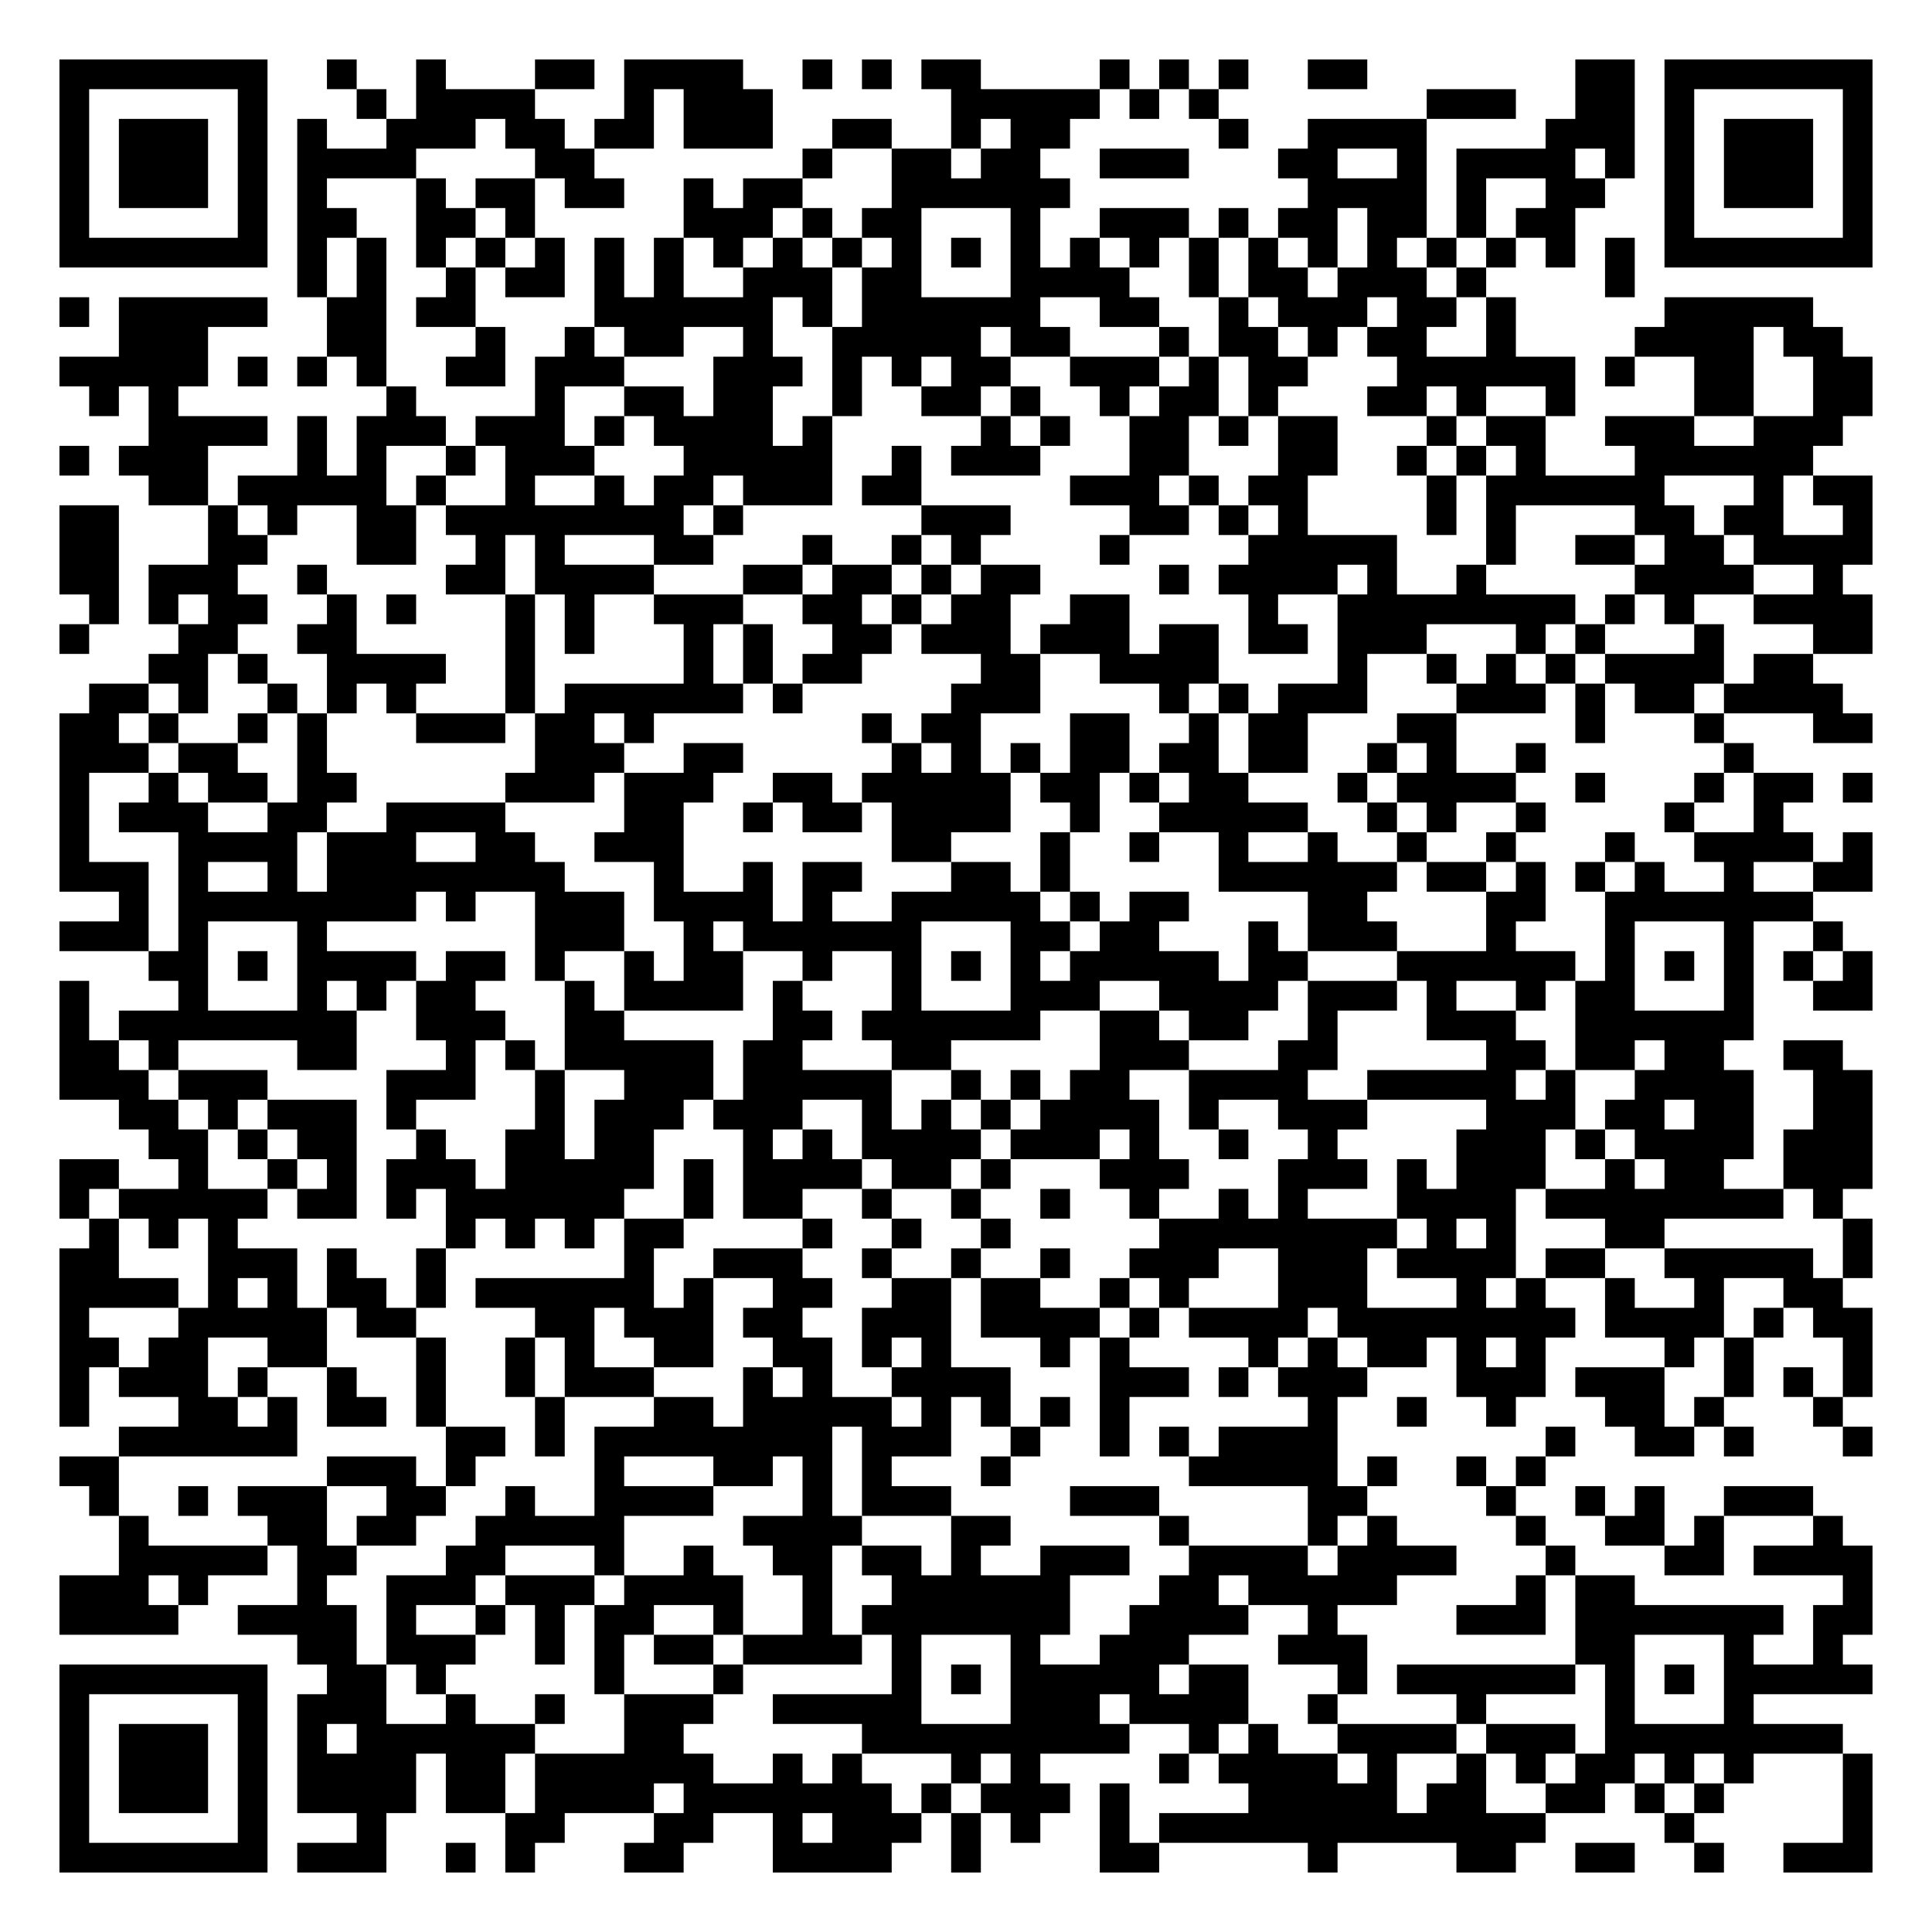
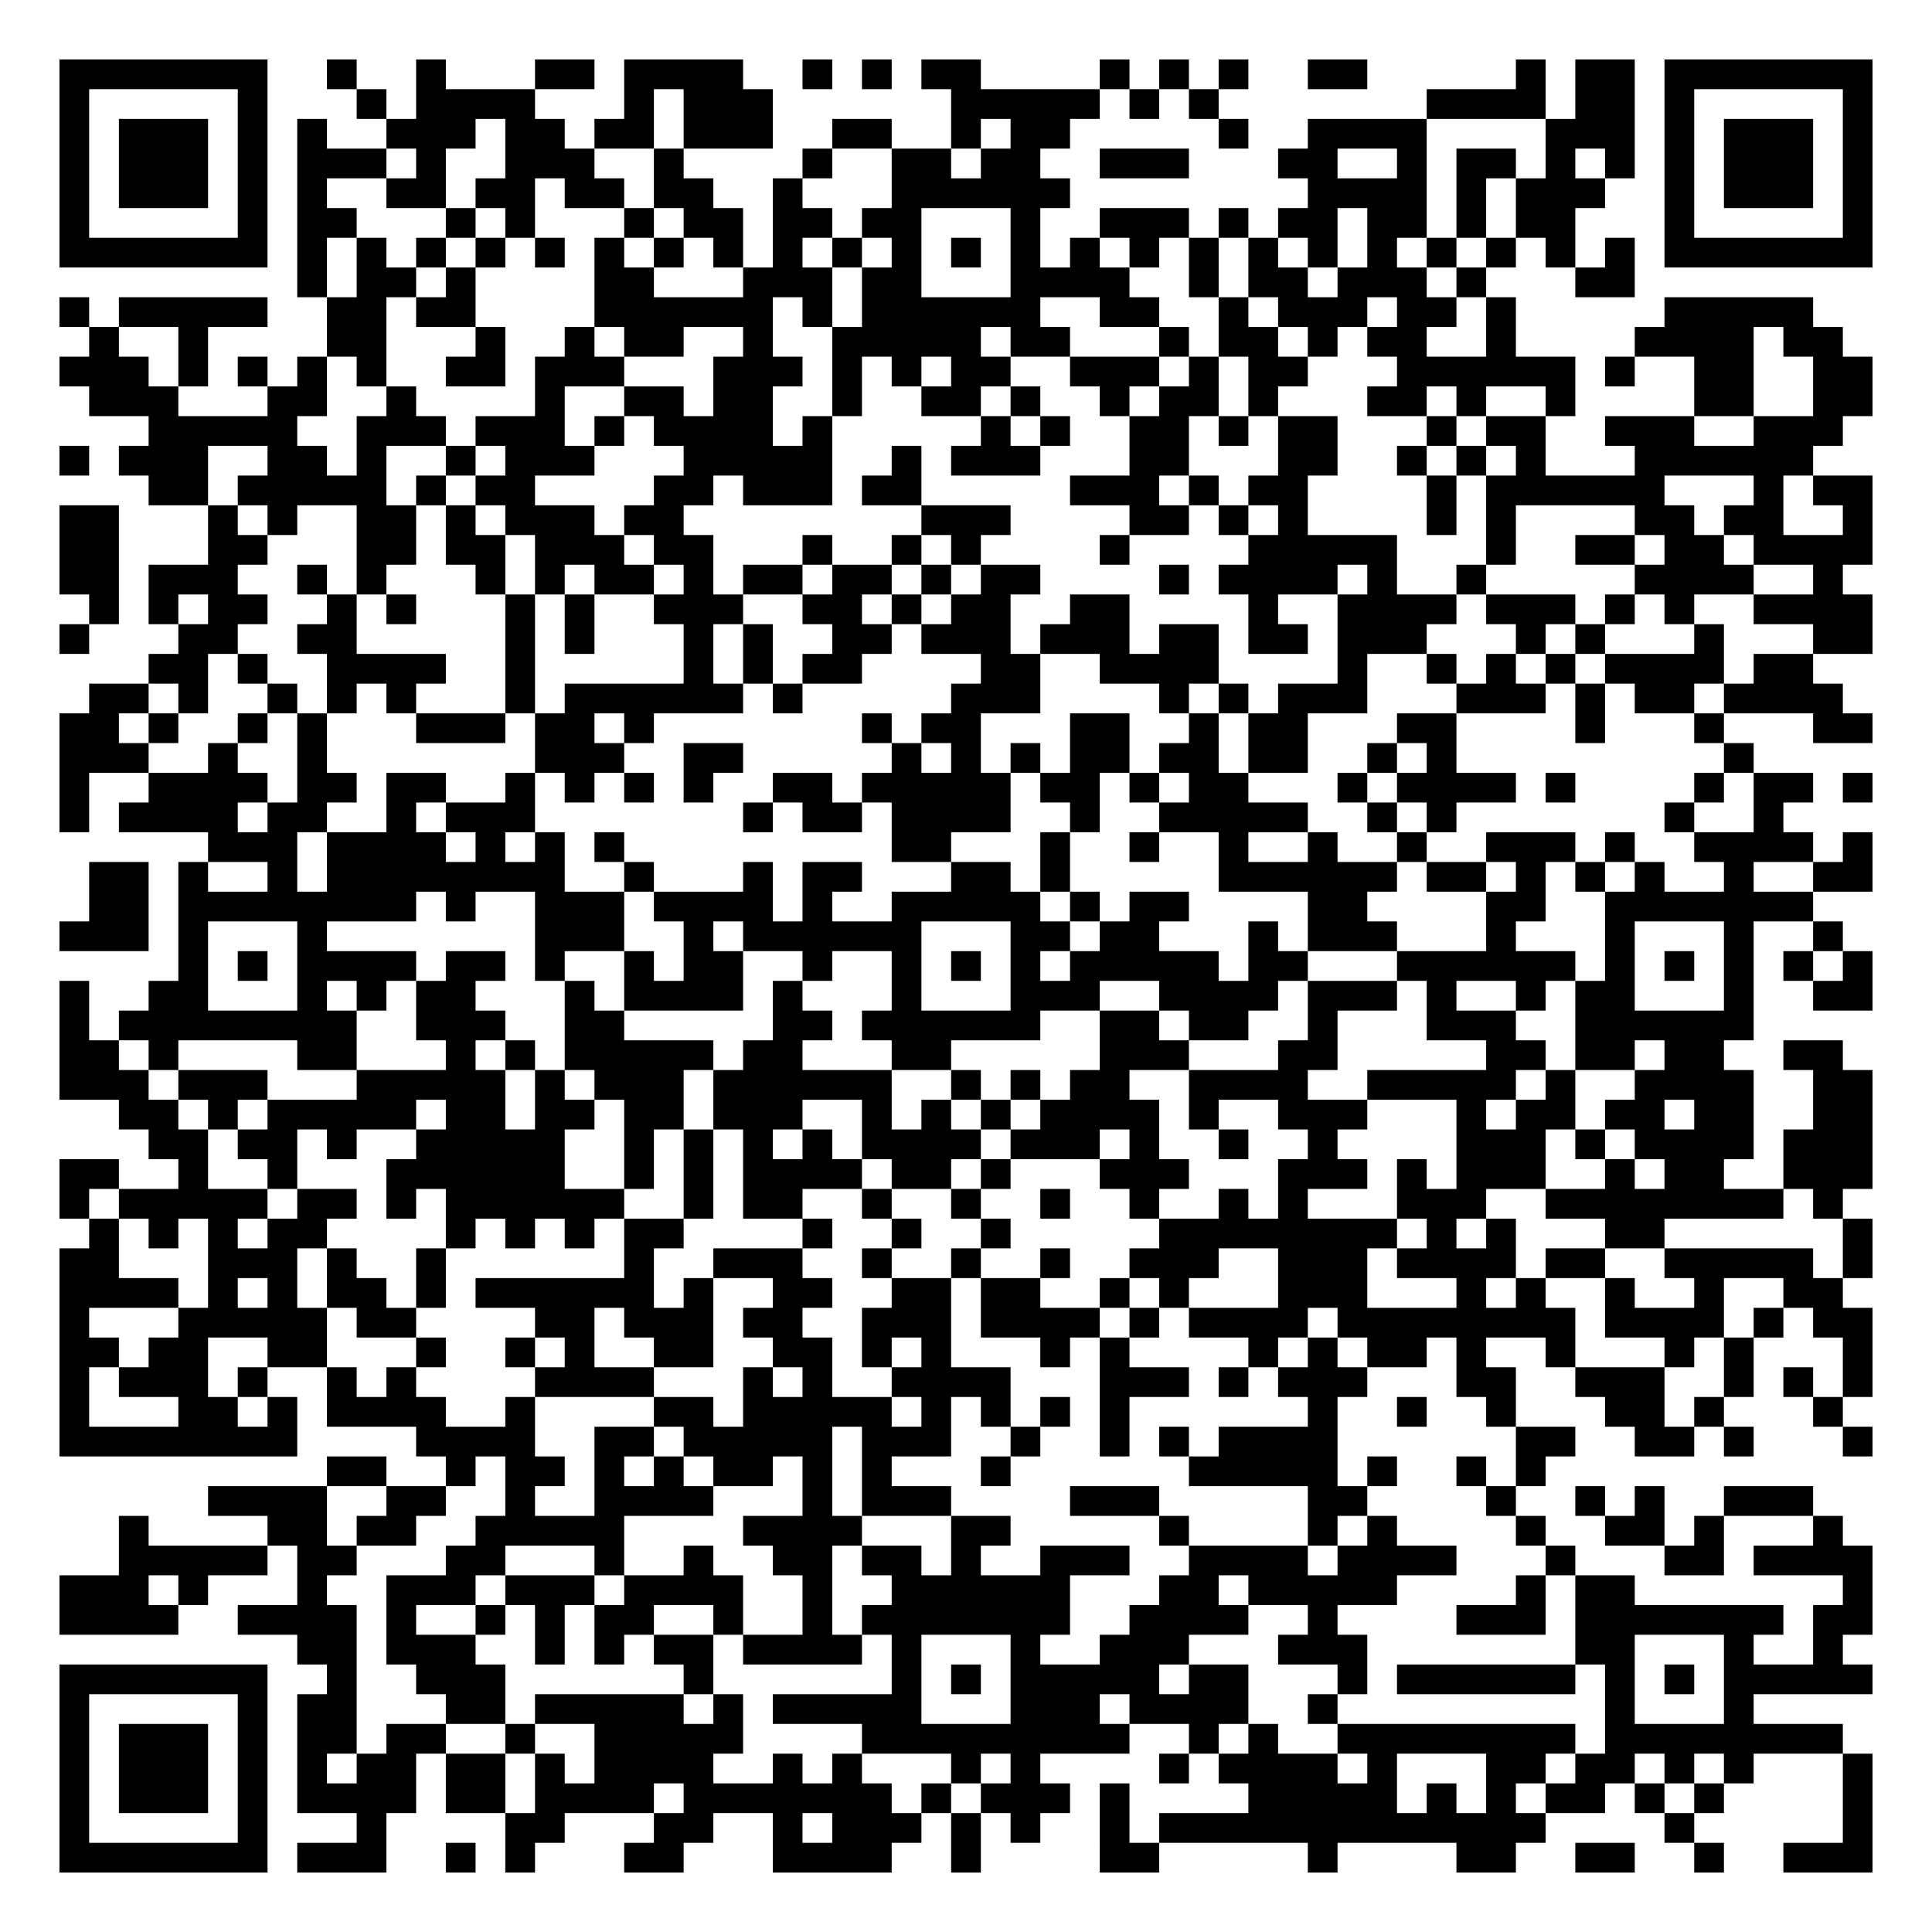
<svg xmlns="http://www.w3.org/2000/svg" width="260" height="260" class="segno">
  <g transform="scale(4)">
    <path fill="#fff" d="M0 0h65v65h-65z" />
-     <path class="qrline" stroke="#000" d="M2 2.5h7m2 0h1m2 0h1m3 0h2m1 0h4m2 0h1m1 0h1m1 0h2m4 0h1m1 0h1m1 0h1m2 0h2m7 0h2m1 0h7m-61 1h1m5 0h1m3 0h1m1 0h4m3 0h1m1 0h3m6 0h5m1 0h1m1 0h1m7 0h3m2 0h2m1 0h1m5 0h1m-61 1h1m1 0h3m1 0h1m1 0h1m2 0h3m1 0h2m1 0h2m1 0h3m2 0h2m2 0h1m1 0h2m5 0h1m2 0h4m4 0h3m1 0h1m1 0h3m1 0h1m-61 1h1m1 0h3m1 0h1m1 0h4m4 0h2m7 0h1m2 0h2m1 0h2m2 0h3m3 0h2m2 0h1m1 0h4m1 0h1m1 0h1m1 0h3m1 0h1m-61 1h1m1 0h3m1 0h1m1 0h1m3 0h1m1 0h2m1 0h2m2 0h1m1 0h2m3 0h6m8 0h4m1 0h1m2 0h2m2 0h1m1 0h3m1 0h1m-61 1h1m5 0h1m1 0h2m2 0h2m1 0h1m5 0h3m1 0h1m1 0h2m3 0h1m2 0h3m1 0h1m1 0h2m1 0h2m1 0h1m1 0h2m3 0h1m5 0h1m-61 1h7m1 0h1m1 0h1m1 0h1m1 0h1m1 0h1m1 0h1m1 0h1m1 0h1m1 0h1m1 0h1m1 0h1m1 0h1m1 0h1m1 0h1m1 0h1m1 0h1m1 0h1m1 0h1m1 0h1m1 0h1m1 0h1m1 0h1m1 0h1m1 0h7m-53 1h1m1 0h1m2 0h1m1 0h2m1 0h1m1 0h1m2 0h3m1 0h2m3 0h4m2 0h1m1 0h2m1 0h3m1 0h1m4 0h1m-53 1h1m1 0h5m2 0h2m1 0h2m4 0h6m1 0h1m1 0h6m2 0h2m2 0h1m1 0h3m1 0h2m1 0h1m5 0h5m-57 1h3m4 0h2m3 0h1m2 0h1m1 0h2m2 0h1m2 0h5m1 0h2m3 0h1m1 0h2m1 0h1m1 0h2m2 0h1m4 0h4m1 0h2m-60 1h5m1 0h1m1 0h1m1 0h1m2 0h2m1 0h3m3 0h3m1 0h1m1 0h1m1 0h2m2 0h3m1 0h1m1 0h2m3 0h6m1 0h1m2 0h2m2 0h2m-60 1h1m1 0h1m7 0h1m4 0h1m2 0h2m1 0h2m2 0h1m2 0h2m1 0h1m2 0h1m1 0h2m1 0h1m3 0h2m1 0h1m2 0h1m4 0h2m2 0h2m-58 1h4m1 0h1m1 0h3m1 0h3m1 0h1m1 0h4m1 0h1m5 0h1m1 0h1m2 0h2m1 0h1m1 0h2m3 0h1m1 0h2m2 0h3m2 0h3m-60 1h1m1 0h3m3 0h1m1 0h1m2 0h1m1 0h3m3 0h5m2 0h1m1 0h3m3 0h2m3 0h2m2 0h1m1 0h1m1 0h1m3 0h6m-56 1h2m1 0h5m1 0h1m2 0h1m2 0h1m1 0h2m1 0h3m1 0h2m5 0h3m1 0h1m1 0h2m4 0h1m1 0h6m3 0h1m1 0h2m-61 1h2m3 0h1m1 0h1m2 0h2m1 0h8m1 0h1m6 0h3m4 0h2m1 0h1m1 0h1m4 0h1m1 0h1m4 0h2m1 0h2m2 0h1m-61 1h2m3 0h2m3 0h2m2 0h1m1 0h1m3 0h2m3 0h1m2 0h1m1 0h1m4 0h1m4 0h5m3 0h1m2 0h2m1 0h2m1 0h4m-61 1h2m1 0h3m2 0h1m4 0h2m1 0h4m3 0h2m1 0h2m1 0h1m1 0h2m4 0h1m1 0h4m1 0h1m2 0h1m5 0h4m2 0h1m-59 1h1m1 0h1m1 0h2m2 0h1m1 0h1m3 0h1m1 0h1m2 0h3m2 0h2m1 0h1m1 0h2m2 0h2m4 0h1m2 0h8m1 0h1m1 0h1m2 0h4m-61 1h1m3 0h2m2 0h2m5 0h1m1 0h1m3 0h1m1 0h1m2 0h2m1 0h3m1 0h3m1 0h2m1 0h2m1 0h3m3 0h1m1 0h1m3 0h1m3 0h2m-58 1h2m1 0h1m2 0h4m2 0h1m5 0h1m1 0h1m1 0h2m4 0h2m2 0h4m4 0h1m2 0h1m1 0h1m1 0h1m1 0h4m1 0h2m-58 1h2m1 0h1m2 0h1m1 0h1m1 0h1m3 0h1m1 0h6m1 0h1m5 0h3m4 0h1m1 0h1m1 0h3m3 0h3m1 0h1m1 0h2m1 0h4m-60 1h2m1 0h1m2 0h1m1 0h1m3 0h3m1 0h2m1 0h1m7 0h1m1 0h2m3 0h2m2 0h1m1 0h2m3 0h2m4 0h1m3 0h1m3 0h2m-61 1h3m1 0h2m2 0h1m7 0h3m2 0h2m5 0h1m1 0h1m1 0h1m1 0h2m1 0h2m1 0h2m2 0h1m1 0h1m2 0h1m6 0h1m-57 1h1m2 0h1m1 0h2m1 0h2m5 0h3m1 0h3m2 0h2m1 0h5m1 0h2m1 0h1m1 0h2m3 0h1m1 0h4m2 0h1m3 0h1m1 0h2m1 0h1m-61 1h1m1 0h3m2 0h2m2 0h4m4 0h2m2 0h1m1 0h2m1 0h4m2 0h1m2 0h5m2 0h1m1 0h1m2 0h1m4 0h1m2 0h1m-58 1h1m3 0h4m1 0h3m2 0h2m2 0h3m7 0h2m3 0h1m2 0h1m2 0h1m2 0h1m2 0h1m2 0h1m3 0h1m2 0h4m1 0h1m-61 1h3m1 0h1m2 0h1m1 0h8m3 0h1m2 0h1m1 0h2m3 0h2m1 0h1m5 0h6m1 0h2m1 0h1m1 0h1m1 0h1m2 0h1m2 0h2m-59 1h1m1 0h8m1 0h1m2 0h3m1 0h4m1 0h1m2 0h5m1 0h1m1 0h2m4 0h2m4 0h2m2 0h7m-59 1h3m1 0h1m3 0h1m7 0h3m2 0h1m1 0h6m3 0h2m1 0h2m3 0h1m1 0h3m3 0h1m3 0h1m3 0h1m2 0h1m-57 1h2m1 0h1m1 0h4m1 0h2m1 0h1m2 0h1m1 0h2m2 0h1m2 0h1m1 0h1m1 0h1m1 0h5m1 0h2m3 0h6m1 0h1m1 0h1m1 0h1m1 0h1m1 0h1m-61 1h1m3 0h1m3 0h1m1 0h1m1 0h2m3 0h1m1 0h4m1 0h1m3 0h1m3 0h3m2 0h4m1 0h3m1 0h1m2 0h1m1 0h2m3 0h1m2 0h2m-61 1h1m1 0h8m2 0h3m2 0h2m5 0h2m1 0h6m2 0h2m1 0h2m2 0h1m3 0h3m2 0h6m-57 1h2m1 0h1m4 0h2m3 0h1m1 0h1m1 0h5m1 0h2m3 0h2m5 0h3m3 0h2m5 0h2m1 0h2m1 0h2m2 0h2m-60 1h3m1 0h3m4 0h3m2 0h1m2 0h3m1 0h5m2 0h1m1 0h1m1 0h2m2 0h4m2 0h5m1 0h1m2 0h4m2 0h2m-59 1h2m1 0h1m1 0h3m1 0h1m4 0h1m1 0h3m1 0h3m2 0h1m1 0h1m1 0h1m1 0h4m1 0h1m2 0h3m4 0h3m1 0h2m1 0h2m2 0h2m-58 1h2m1 0h1m1 0h2m2 0h1m2 0h2m1 0h2m3 0h1m1 0h1m1 0h4m1 0h3m1 0h1m2 0h1m2 0h1m4 0h3m1 0h1m1 0h4m1 0h3m-61 1h2m2 0h1m2 0h1m1 0h1m1 0h3m1 0h5m1 0h1m1 0h4m1 0h2m1 0h1m3 0h3m3 0h3m1 0h1m1 0h3m2 0h1m1 0h2m2 0h3m-61 1h1m1 0h5m1 0h2m1 0h1m1 0h6m2 0h1m1 0h2m2 0h1m2 0h1m2 0h1m2 0h1m2 0h1m1 0h1m3 0h4m1 0h8m1 0h1m-59 1h1m1 0h1m1 0h1m7 0h1m1 0h1m1 0h1m1 0h2m4 0h1m2 0h1m2 0h1m5 0h8m1 0h1m1 0h1m3 0h2m6 0h1m-61 1h2m3 0h3m1 0h1m2 0h1m6 0h1m2 0h3m2 0h1m2 0h1m2 0h1m2 0h3m2 0h3m1 0h4m1 0h2m2 0h5m1 0h1m-61 1h4m1 0h1m1 0h1m1 0h2m1 0h1m1 0h6m1 0h1m2 0h2m2 0h2m1 0h2m2 0h1m1 0h1m3 0h3m3 0h1m1 0h1m2 0h1m2 0h1m2 0h2m-60 1h1m3 0h5m1 0h2m4 0h2m1 0h3m1 0h2m2 0h3m1 0h4m1 0h1m1 0h4m1 0h8m1 0h4m1 0h1m1 0h2m-61 1h2m1 0h2m2 0h2m3 0h1m2 0h1m1 0h1m2 0h2m2 0h2m1 0h1m1 0h1m3 0h1m1 0h1m4 0h1m1 0h1m1 0h2m1 0h1m1 0h1m4 0h1m1 0h1m3 0h1m-61 1h1m1 0h3m1 0h1m2 0h1m2 0h1m2 0h1m1 0h3m3 0h1m1 0h1m2 0h4m3 0h3m1 0h1m1 0h3m3 0h3m1 0h3m2 0h1m1 0h1m1 0h1m-61 1h1m3 0h2m1 0h1m1 0h2m1 0h1m3 0h1m3 0h2m1 0h5m1 0h1m1 0h1m1 0h1m1 0h1m6 0h1m2 0h1m2 0h1m3 0h2m1 0h1m3 0h1m-58 1h6m5 0h2m1 0h1m1 0h8m1 0h3m2 0h1m2 0h1m1 0h1m1 0h4m7 0h1m2 0h2m1 0h1m3 0h1m-61 1h2m7 0h3m1 0h1m4 0h1m3 0h2m1 0h1m1 0h1m3 0h1m6 0h5m1 0h1m2 0h1m1 0h1m-49 1h1m2 0h1m1 0h3m2 0h2m2 0h1m2 0h4m3 0h1m1 0h3m4 0h3m5 0h2m4 0h1m2 0h1m1 0h1m2 0h3m-57 1h1m4 0h2m1 0h2m2 0h5m4 0h4m3 0h2m5 0h1m4 0h1m1 0h1m4 0h1m2 0h2m1 0h1m3 0h1m-58 1h5m1 0h2m3 0h2m3 0h1m2 0h1m2 0h2m1 0h2m1 0h1m2 0h3m2 0h4m1 0h4m3 0h1m3 0h2m1 0h4m-61 1h3m1 0h1m3 0h1m2 0h3m1 0h3m1 0h4m2 0h1m2 0h6m3 0h2m1 0h5m4 0h1m1 0h2m7 0h1m-61 1h4m2 0h4m1 0h1m2 0h1m1 0h1m1 0h2m2 0h1m2 0h1m1 0h7m2 0h4m2 0h1m4 0h3m1 0h7m1 0h2m-53 1h2m1 0h3m2 0h1m1 0h1m1 0h2m1 0h4m1 0h1m3 0h1m2 0h3m3 0h3m7 0h2m3 0h1m2 0h1m-60 1h7m2 0h2m1 0h1m5 0h1m3 0h1m5 0h1m1 0h1m1 0h5m1 0h2m3 0h1m1 0h6m1 0h1m1 0h1m1 0h5m-61 1h1m5 0h1m1 0h3m2 0h1m2 0h1m2 0h3m2 0h5m3 0h3m1 0h4m2 0h1m4 0h1m4 0h1m3 0h1m-57 1h1m1 0h3m1 0h1m1 0h1m1 0h6m3 0h2m6 0h9m2 0h1m1 0h1m2 0h4m1 0h3m1 0h8m-60 1h1m1 0h3m1 0h1m1 0h4m1 0h2m1 0h6m2 0h1m1 0h1m3 0h1m1 0h1m4 0h1m1 0h4m1 0h1m2 0h1m1 0h1m1 0h2m1 0h1m1 0h1m3 0h1m-61 1h1m1 0h3m1 0h1m1 0h4m1 0h2m1 0h4m1 0h7m1 0h1m1 0h3m1 0h1m4 0h5m1 0h2m2 0h2m1 0h1m1 0h1m4 0h1m-61 1h1m5 0h1m3 0h1m4 0h2m3 0h2m2 0h1m1 0h3m1 0h1m1 0h1m2 0h1m1 0h13m4 0h1m5 0h1m-61 1h7m1 0h3m2 0h1m1 0h1m3 0h2m3 0h4m2 0h1m4 0h2m5 0h1m4 0h2m2 0h2m2 0h1m2 0h3" />
+     <path class="qrline" stroke="#000" d="M2 2.5h7m2 0h1m2 0h1m3 0h2m1 0h4m2 0h1m1 0h1m1 0h2m4 0h1m1 0h1m1 0h1m2 0h2m5 0h1m1 0h2m1 0h7m-61 1h1m5 0h1m3 0h1m1 0h4m3 0h1m1 0h3m6 0h5m1 0h1m1 0h1m7 0h4m1 0h2m1 0h1m5 0h1m-61 1h1m1 0h3m1 0h1m1 0h1m2 0h3m1 0h2m1 0h2m1 0h3m2 0h2m2 0h1m1 0h2m5 0h1m2 0h4m4 0h3m1 0h1m1 0h3m1 0h1m-61 1h1m1 0h3m1 0h1m1 0h3m1 0h1m2 0h3m2 0h1m4 0h1m2 0h2m1 0h2m2 0h3m3 0h2m2 0h1m1 0h2m1 0h1m1 0h1m1 0h1m1 0h3m1 0h1m-61 1h1m1 0h3m1 0h1m1 0h1m2 0h2m1 0h2m1 0h2m1 0h2m2 0h1m3 0h6m8 0h4m1 0h1m1 0h3m2 0h1m1 0h3m1 0h1m-61 1h1m5 0h1m1 0h2m3 0h1m1 0h1m3 0h1m1 0h2m1 0h2m1 0h2m3 0h1m2 0h3m1 0h1m1 0h2m1 0h2m1 0h1m1 0h2m3 0h1m5 0h1m-61 1h7m1 0h1m1 0h1m1 0h1m1 0h1m1 0h1m1 0h1m1 0h1m1 0h1m1 0h1m1 0h1m1 0h1m1 0h1m1 0h1m1 0h1m1 0h1m1 0h1m1 0h1m1 0h1m1 0h1m1 0h1m1 0h1m1 0h1m1 0h1m1 0h7m-53 1h1m1 0h2m1 0h1m4 0h2m3 0h3m1 0h2m3 0h4m2 0h1m1 0h2m1 0h3m1 0h1m3 0h2m-53 1h1m1 0h5m2 0h2m1 0h2m4 0h6m1 0h1m1 0h6m2 0h2m2 0h1m1 0h3m1 0h2m1 0h1m5 0h5m-58 1h1m2 0h1m4 0h2m3 0h1m2 0h1m1 0h2m2 0h1m2 0h5m1 0h2m3 0h1m1 0h2m1 0h1m1 0h2m2 0h1m4 0h4m1 0h2m-60 1h3m1 0h1m1 0h1m1 0h1m1 0h1m2 0h2m1 0h3m3 0h3m1 0h1m1 0h1m1 0h2m2 0h3m1 0h1m1 0h2m3 0h6m1 0h1m2 0h2m2 0h2m-60 1h3m3 0h2m2 0h1m4 0h1m2 0h2m1 0h2m2 0h1m2 0h2m1 0h1m2 0h1m1 0h2m1 0h1m3 0h2m1 0h1m2 0h1m4 0h2m2 0h2m-58 1h5m2 0h3m1 0h3m1 0h1m1 0h4m1 0h1m5 0h1m1 0h1m2 0h2m1 0h1m1 0h2m3 0h1m1 0h2m2 0h3m2 0h3m-60 1h1m1 0h3m2 0h2m1 0h1m2 0h1m1 0h3m3 0h5m2 0h1m1 0h3m3 0h2m3 0h2m2 0h1m1 0h1m1 0h1m3 0h6m-56 1h2m1 0h5m1 0h1m1 0h2m4 0h2m1 0h3m1 0h2m5 0h3m1 0h1m1 0h2m4 0h1m1 0h6m3 0h1m1 0h2m-61 1h2m3 0h1m1 0h1m2 0h2m1 0h1m1 0h3m1 0h2m8 0h3m4 0h2m1 0h1m1 0h1m4 0h1m1 0h1m4 0h2m1 0h2m2 0h1m-61 1h2m3 0h2m3 0h2m1 0h2m1 0h3m1 0h2m3 0h1m2 0h1m1 0h1m4 0h1m4 0h5m3 0h1m2 0h2m1 0h2m1 0h4m-61 1h2m1 0h3m2 0h1m1 0h1m3 0h1m1 0h1m1 0h2m1 0h1m1 0h2m1 0h2m1 0h1m1 0h2m4 0h1m1 0h4m1 0h1m2 0h1m5 0h4m2 0h1m-59 1h1m1 0h1m1 0h2m2 0h1m1 0h1m3 0h1m1 0h1m2 0h3m2 0h2m1 0h1m1 0h2m2 0h2m4 0h1m2 0h4m1 0h3m1 0h1m1 0h1m2 0h4m-61 1h1m3 0h2m2 0h2m5 0h1m1 0h1m3 0h1m1 0h1m2 0h2m1 0h3m1 0h3m1 0h2m1 0h2m1 0h3m3 0h1m1 0h1m3 0h1m3 0h2m-58 1h2m1 0h1m2 0h4m2 0h1m5 0h1m1 0h1m1 0h2m4 0h2m2 0h4m4 0h1m2 0h1m1 0h1m1 0h1m1 0h4m1 0h2m-58 1h2m1 0h1m2 0h1m1 0h1m1 0h1m3 0h1m1 0h6m1 0h1m5 0h3m4 0h1m1 0h1m1 0h3m3 0h3m1 0h1m1 0h2m1 0h4m-60 1h2m1 0h1m2 0h1m1 0h1m3 0h3m1 0h2m1 0h1m7 0h1m1 0h2m3 0h2m2 0h1m1 0h2m3 0h2m4 0h1m3 0h1m3 0h2m-61 1h3m2 0h1m2 0h1m7 0h3m2 0h2m5 0h1m1 0h1m1 0h1m1 0h2m1 0h2m1 0h2m2 0h1m1 0h1m9 0h1m-57 1h1m2 0h4m1 0h2m1 0h2m2 0h1m1 0h1m1 0h1m1 0h1m2 0h2m1 0h5m1 0h2m1 0h1m1 0h2m3 0h1m1 0h4m1 0h1m4 0h1m1 0h2m1 0h1m-61 1h1m1 0h4m1 0h2m2 0h1m1 0h3m7 0h1m1 0h2m1 0h4m2 0h1m2 0h5m2 0h1m1 0h1m7 0h1m2 0h1m-53 1h3m1 0h4m1 0h1m1 0h1m1 0h1m9 0h2m3 0h1m2 0h1m2 0h1m2 0h1m2 0h1m2 0h3m1 0h1m2 0h4m1 0h1m-60 1h2m1 0h1m2 0h1m1 0h8m2 0h1m3 0h1m1 0h2m3 0h2m1 0h1m5 0h6m1 0h2m1 0h1m1 0h1m1 0h1m2 0h1m2 0h2m-60 1h2m1 0h8m1 0h1m2 0h3m1 0h4m1 0h1m2 0h5m1 0h1m1 0h2m4 0h2m4 0h2m2 0h7m-59 1h3m1 0h1m3 0h1m7 0h3m2 0h1m1 0h6m3 0h2m1 0h2m3 0h1m1 0h3m3 0h1m3 0h1m3 0h1m2 0h1m-56 1h1m1 0h1m1 0h4m1 0h2m1 0h1m2 0h1m1 0h2m2 0h1m2 0h1m1 0h1m1 0h1m1 0h5m1 0h2m3 0h6m1 0h1m1 0h1m1 0h1m1 0h1m1 0h1m-61 1h1m2 0h2m3 0h1m1 0h1m1 0h2m3 0h1m1 0h4m1 0h1m3 0h1m3 0h3m2 0h4m1 0h3m1 0h1m2 0h1m1 0h2m3 0h1m2 0h2m-61 1h1m1 0h8m2 0h3m2 0h2m5 0h2m1 0h6m2 0h2m1 0h2m2 0h1m3 0h3m2 0h6m-57 1h2m1 0h1m4 0h2m3 0h1m1 0h1m1 0h5m1 0h2m3 0h2m5 0h3m3 0h2m5 0h2m1 0h2m1 0h2m2 0h2m-60 1h3m1 0h3m3 0h5m1 0h1m1 0h3m1 0h6m2 0h1m1 0h1m1 0h2m2 0h4m2 0h5m1 0h1m2 0h4m2 0h2m-59 1h2m1 0h1m1 0h5m1 0h2m1 0h2m1 0h2m1 0h3m2 0h1m1 0h1m1 0h1m1 0h4m1 0h1m2 0h3m3 0h1m1 0h2m1 0h2m1 0h2m2 0h2m-58 1h2m1 0h2m1 0h1m2 0h5m2 0h1m1 0h1m1 0h1m1 0h1m1 0h4m1 0h3m1 0h1m2 0h1m2 0h1m4 0h3m1 0h1m1 0h4m1 0h3m-61 1h2m2 0h1m2 0h1m3 0h6m2 0h1m1 0h1m1 0h4m1 0h2m1 0h1m3 0h3m3 0h3m1 0h1m1 0h3m2 0h1m1 0h2m2 0h3m-61 1h1m1 0h5m1 0h2m1 0h1m1 0h6m2 0h1m1 0h2m2 0h1m2 0h1m2 0h1m2 0h1m2 0h1m1 0h1m3 0h3m2 0h8m1 0h1m-59 1h1m1 0h1m1 0h1m1 0h2m4 0h1m1 0h1m1 0h1m1 0h2m4 0h1m2 0h1m2 0h1m5 0h8m1 0h1m1 0h1m3 0h2m6 0h1m-61 1h2m3 0h3m1 0h1m2 0h1m6 0h1m2 0h3m2 0h1m2 0h1m2 0h1m2 0h3m2 0h3m1 0h4m1 0h2m2 0h5m1 0h1m-61 1h4m1 0h1m1 0h1m1 0h2m1 0h1m1 0h6m1 0h1m2 0h2m2 0h2m1 0h2m2 0h1m1 0h1m3 0h3m3 0h1m1 0h1m2 0h1m2 0h1m2 0h2m-60 1h1m3 0h5m1 0h2m4 0h2m1 0h3m1 0h2m2 0h3m1 0h4m1 0h1m1 0h4m1 0h8m1 0h4m1 0h1m1 0h2m-61 1h2m1 0h2m2 0h2m3 0h1m2 0h1m1 0h1m2 0h2m2 0h2m1 0h1m1 0h1m3 0h1m1 0h1m4 0h1m1 0h1m1 0h2m1 0h1m2 0h1m3 0h1m1 0h1m3 0h1m-61 1h1m1 0h3m1 0h1m2 0h1m1 0h1m4 0h4m3 0h1m1 0h1m2 0h4m3 0h3m1 0h1m1 0h3m3 0h2m2 0h3m2 0h1m1 0h1m1 0h1m-61 1h1m3 0h2m1 0h1m1 0h4m2 0h1m4 0h2m1 0h5m1 0h1m1 0h1m1 0h1m1 0h1m6 0h1m2 0h1m2 0h1m3 0h2m1 0h1m3 0h1m-60 1h8m4 0h4m2 0h2m1 0h5m1 0h3m2 0h1m2 0h1m1 0h1m1 0h4m6 0h2m2 0h2m1 0h1m3 0h1m-52 1h2m2 0h1m1 0h2m1 0h1m1 0h1m1 0h2m1 0h1m1 0h1m3 0h1m6 0h5m1 0h1m2 0h1m1 0h1m-45 1h4m2 0h2m2 0h1m2 0h4m3 0h1m1 0h3m4 0h3m5 0h2m4 0h1m2 0h1m1 0h1m2 0h3m-57 1h1m4 0h2m1 0h2m2 0h5m4 0h4m3 0h2m5 0h1m4 0h1m1 0h1m4 0h1m2 0h2m1 0h1m3 0h1m-58 1h5m1 0h2m3 0h2m3 0h1m2 0h1m2 0h2m1 0h2m1 0h1m2 0h3m2 0h4m1 0h4m3 0h1m3 0h2m1 0h4m-61 1h3m1 0h1m3 0h1m2 0h3m1 0h3m1 0h4m2 0h1m2 0h6m3 0h2m1 0h5m4 0h1m1 0h2m7 0h1m-61 1h4m2 0h4m1 0h1m2 0h1m1 0h1m1 0h2m2 0h1m2 0h1m1 0h7m2 0h4m2 0h1m4 0h3m1 0h7m1 0h2m-53 1h2m1 0h3m2 0h1m1 0h1m1 0h2m1 0h4m1 0h1m3 0h1m2 0h3m3 0h3m7 0h2m3 0h1m2 0h1m-60 1h7m2 0h1m2 0h3m6 0h1m6 0h1m1 0h1m1 0h5m1 0h2m3 0h1m1 0h6m1 0h1m1 0h1m1 0h5m-61 1h1m5 0h1m1 0h2m3 0h2m1 0h5m1 0h1m1 0h5m3 0h3m1 0h4m2 0h1m9 0h1m3 0h1m-57 1h1m1 0h3m1 0h1m1 0h2m1 0h2m2 0h1m2 0h5m4 0h9m2 0h1m1 0h1m2 0h8m1 0h8m-60 1h1m1 0h3m1 0h1m1 0h1m1 0h2m1 0h2m1 0h1m1 0h4m2 0h1m1 0h1m3 0h1m1 0h1m4 0h1m1 0h4m1 0h1m3 0h2m1 0h2m1 0h1m1 0h1m3 0h1m-61 1h1m1 0h3m1 0h1m1 0h4m1 0h2m1 0h4m1 0h7m1 0h1m1 0h3m1 0h1m4 0h5m1 0h1m1 0h1m1 0h2m1 0h1m1 0h1m4 0h1m-61 1h1m5 0h1m3 0h1m4 0h2m3 0h2m2 0h1m1 0h3m1 0h1m1 0h1m2 0h1m1 0h13m4 0h1m5 0h1m-61 1h7m1 0h3m2 0h1m1 0h1m3 0h2m3 0h4m2 0h1m4 0h2m5 0h1m4 0h2m2 0h2m2 0h1m2 0h3" />
  </g>
</svg>
